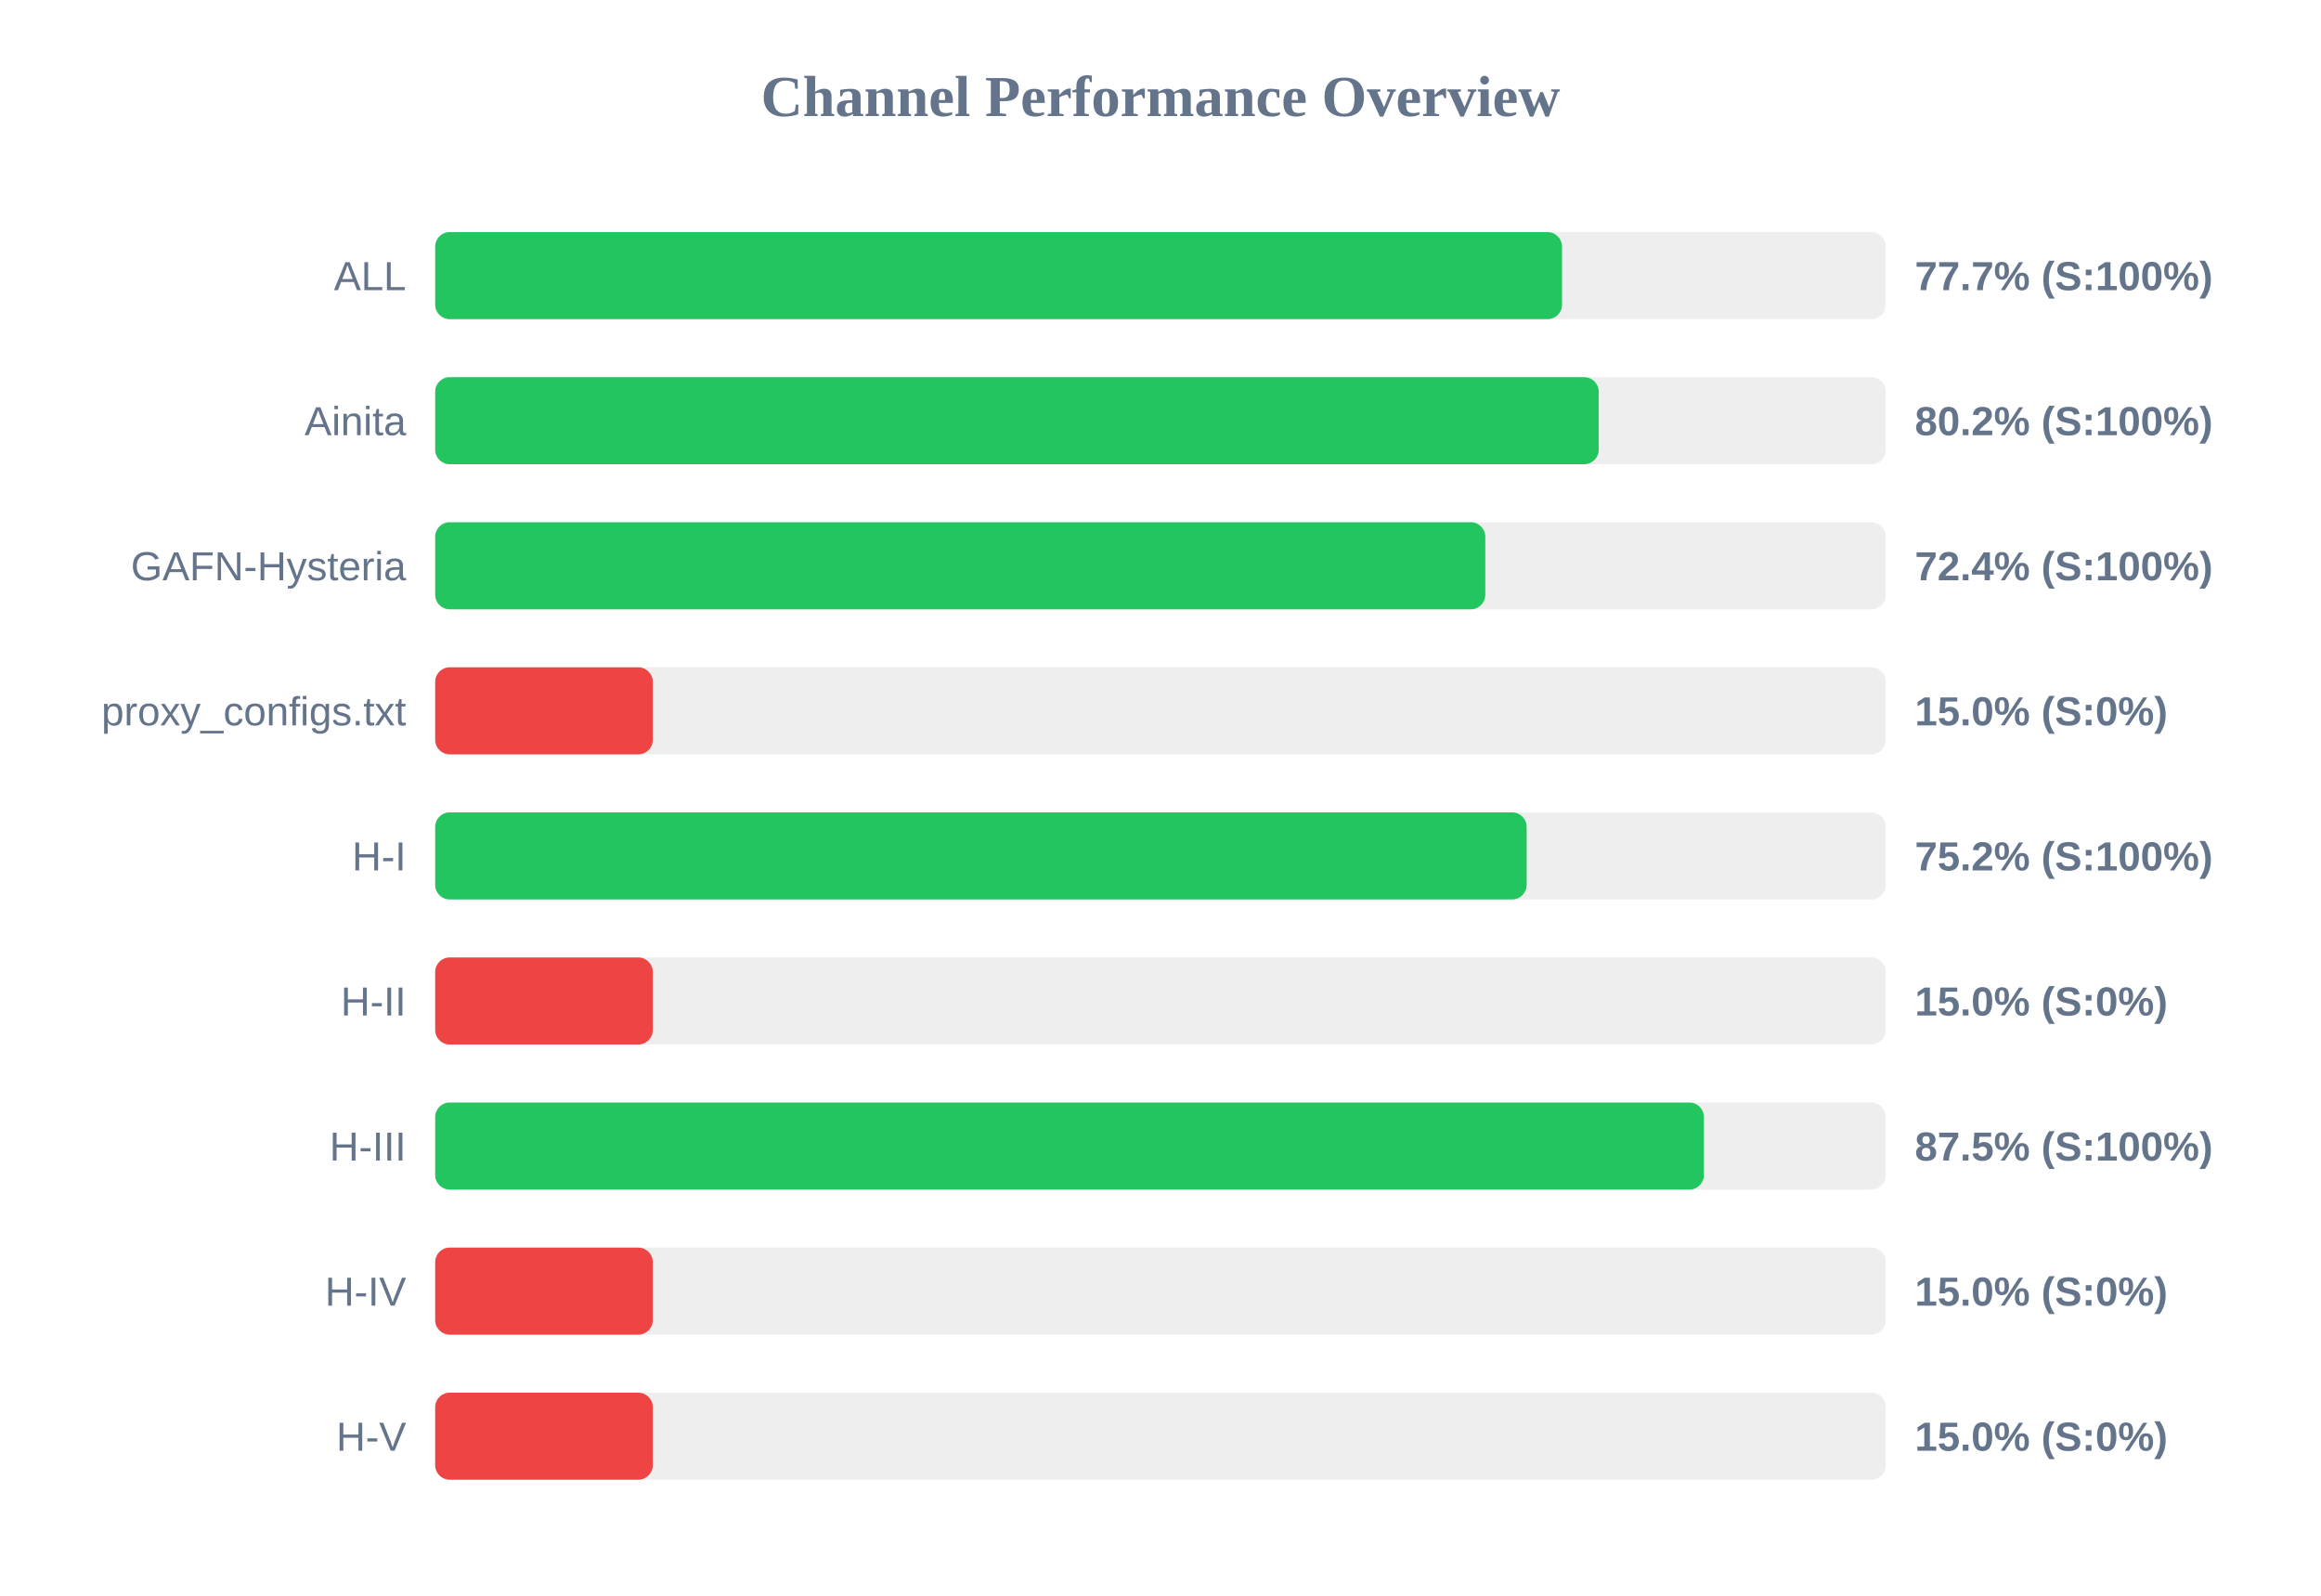
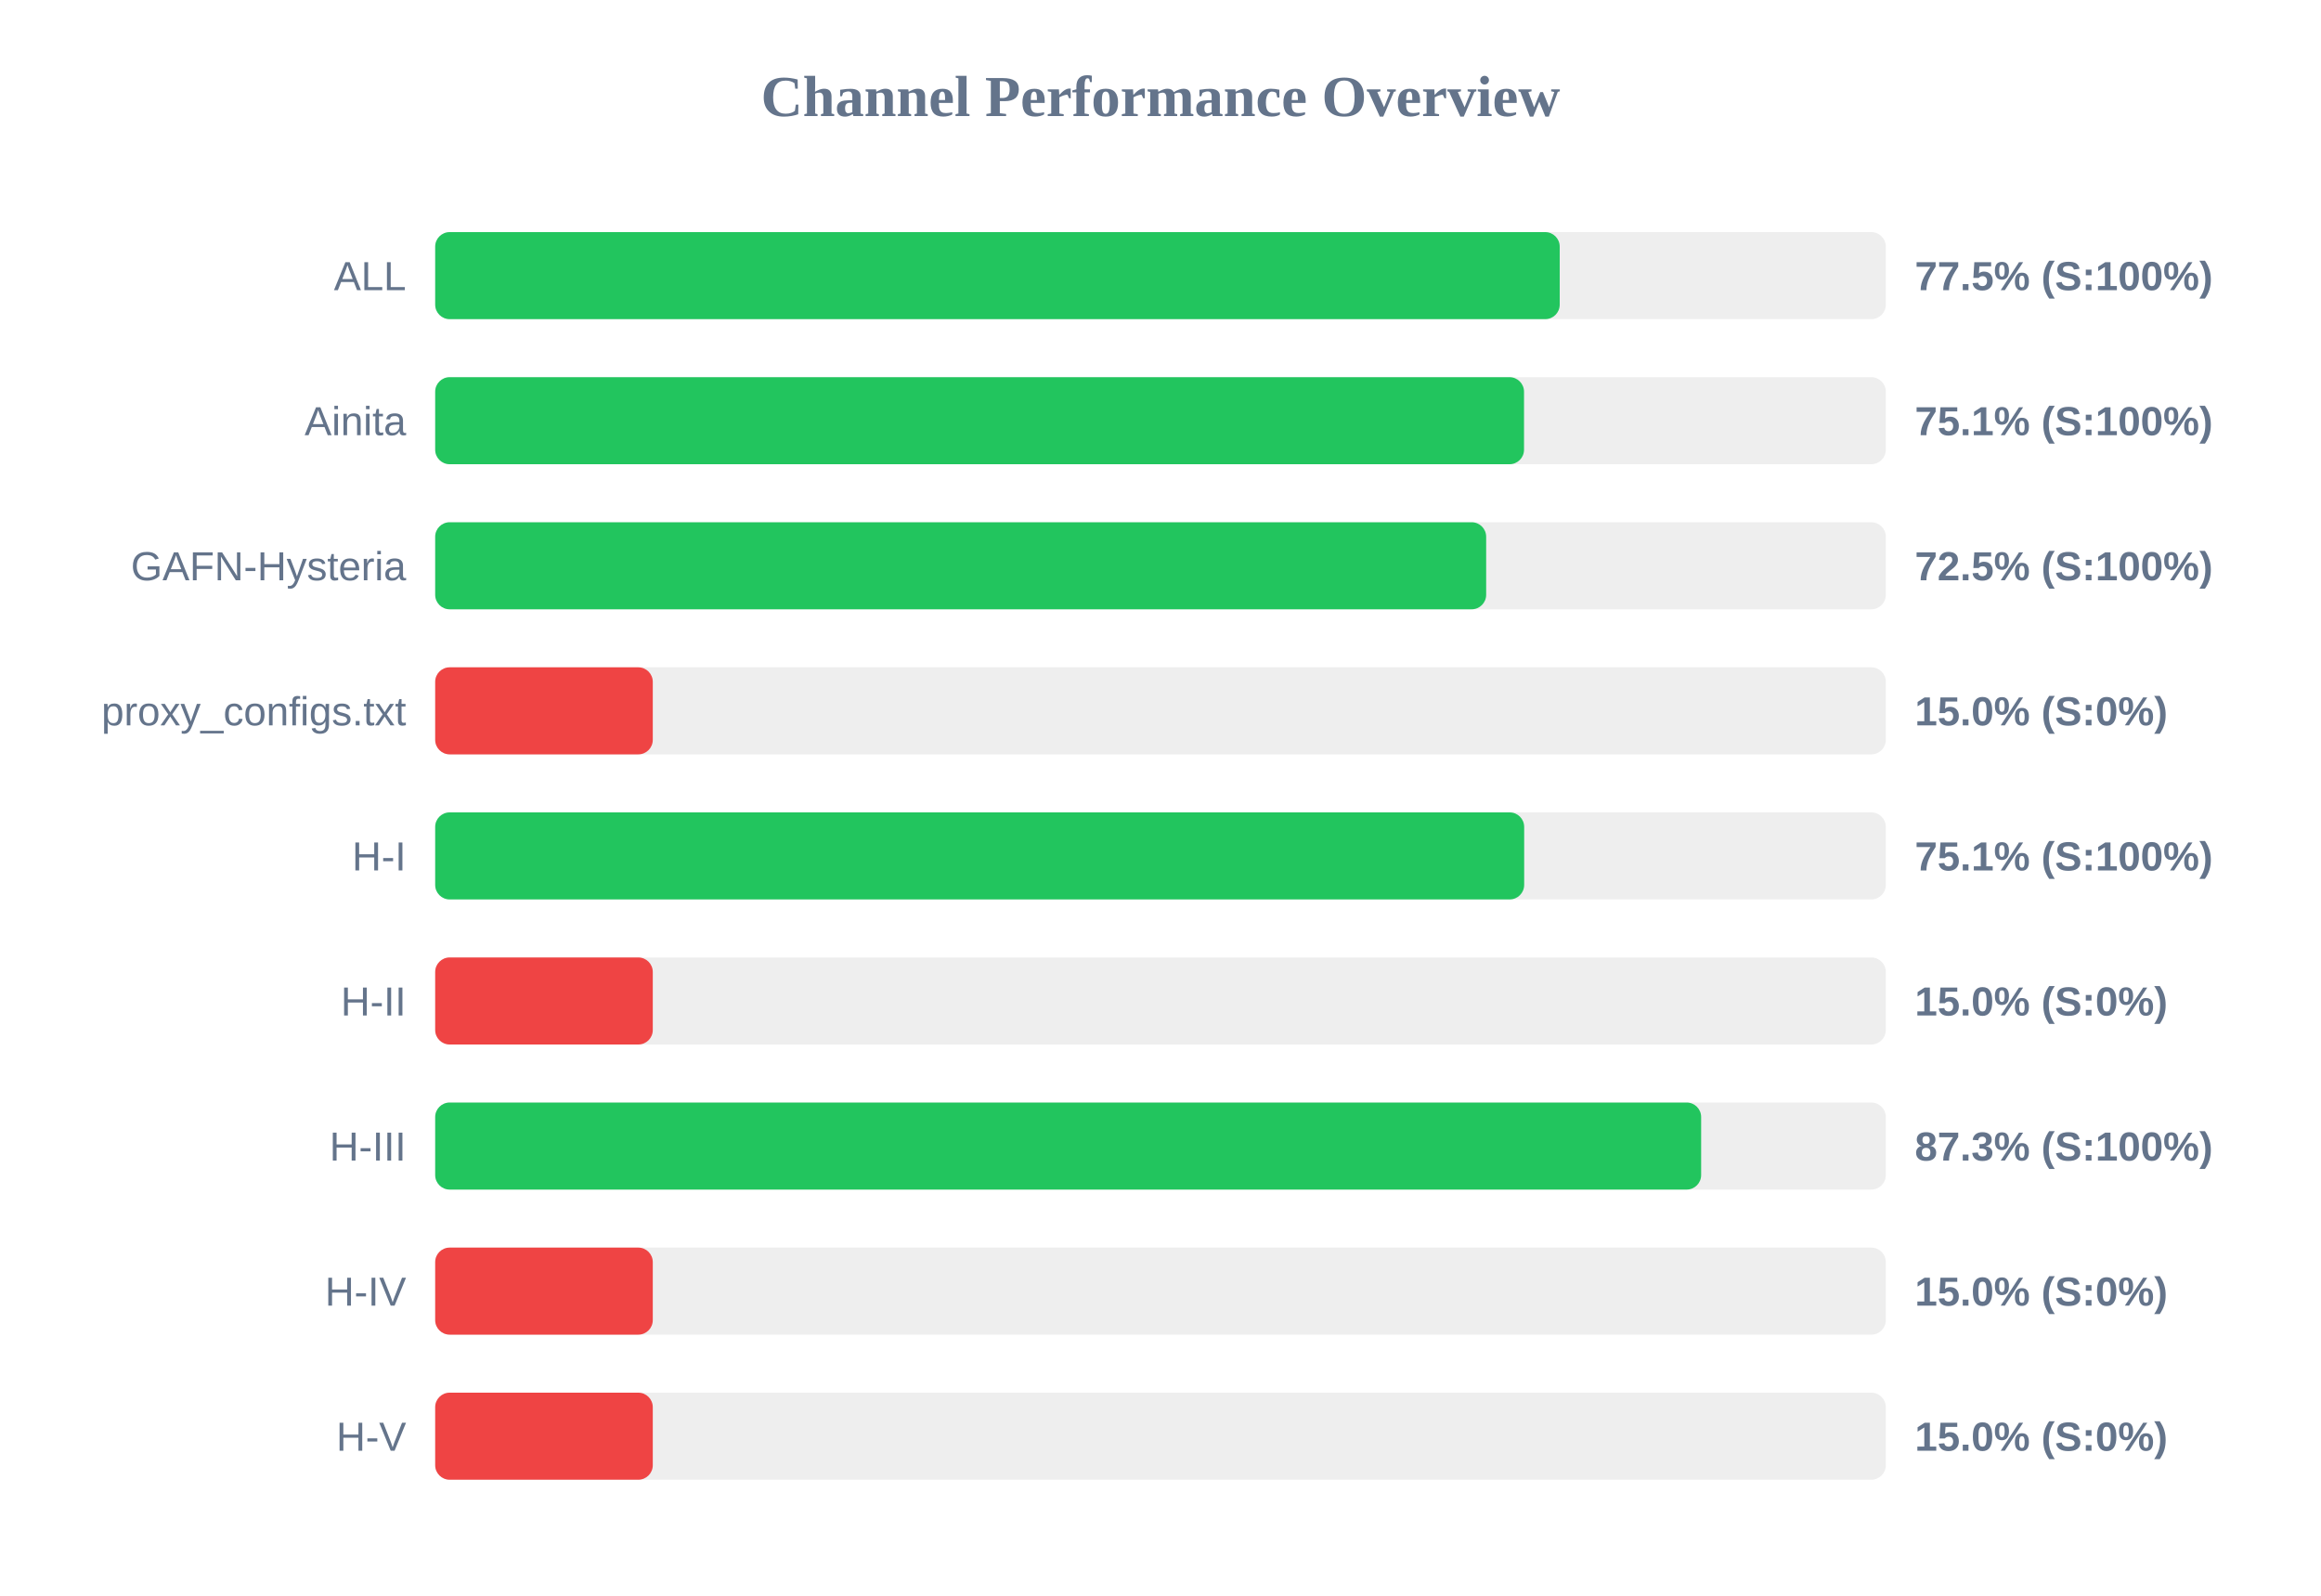
<svg xmlns="http://www.w3.org/2000/svg" width="800" height="550" version="1.1">
  <style>
        .row { font: 14px Arial; fill: #64748b; }
        .score { font: bold 14px Arial; fill: #64748b; }
    </style>
  <text x="400" y="40" text-anchor="middle" font-size="20px" font-weight="bold" fill="#64748b">Channel Performance Overview</text>
  <rect x="150" y="80" width="500" height="30" fill="#eee" rx="5" />
-   <rect x="150" y="80" width="388.4" height="30" fill="#22c55e" rx="5" />
+   <rect x="150" y="80" width="387.6" height="30" fill="#22c55e" rx="5" />
  <text x="140" y="100" text-anchor="end" class="row">ALL</text>
-   <text x="660" y="100" text-anchor="start" class="score">77.7% (S:100%)</text>
+   <text x="660" y="100" text-anchor="start" class="score">77.5% (S:100%)</text>
  <rect x="150" y="130" width="500" height="30" fill="#eee" rx="5" />
-   <rect x="150" y="130" width="401.05" height="30" fill="#22c55e" rx="5" />
+   <rect x="150" y="130" width="375.3" height="30" fill="#22c55e" rx="5" />
  <text x="140" y="150" text-anchor="end" class="row">Ainita</text>
-   <text x="660" y="150" text-anchor="start" class="score">80.2% (S:100%)</text>
+   <text x="660" y="150" text-anchor="start" class="score">75.1% (S:100%)</text>
  <rect x="150" y="180" width="500" height="30" fill="#eee" rx="5" />
-   <rect x="150" y="180" width="361.95" height="30" fill="#22c55e" rx="5" />
+   <rect x="150" y="180" width="362.25" height="30" fill="#22c55e" rx="5" />
  <text x="140" y="200" text-anchor="end" class="row">GAFN-Hysteria</text>
-   <text x="660" y="200" text-anchor="start" class="score">72.4% (S:100%)</text>
+   <text x="660" y="200" text-anchor="start" class="score">72.5% (S:100%)</text>
  <rect x="150" y="230" width="500" height="30" fill="#eee" rx="5" />
  <rect x="150" y="230" width="75.0" height="30" fill="#ef4444" rx="5" />
  <text x="140" y="250" text-anchor="end" class="row">proxy_configs.txt</text>
  <text x="660" y="250" text-anchor="start" class="score">15.0% (S:0%)</text>
  <rect x="150" y="280" width="500" height="30" fill="#eee" rx="5" />
-   <rect x="150" y="280" width="376.2" height="30" fill="#22c55e" rx="5" />
+   <rect x="150" y="280" width="375.35" height="30" fill="#22c55e" rx="5" />
  <text x="140" y="300" text-anchor="end" class="row">H-I</text>
-   <text x="660" y="300" text-anchor="start" class="score">75.2% (S:100%)</text>
+   <text x="660" y="300" text-anchor="start" class="score">75.1% (S:100%)</text>
  <rect x="150" y="330" width="500" height="30" fill="#eee" rx="5" />
  <rect x="150" y="330" width="75.0" height="30" fill="#ef4444" rx="5" />
  <text x="140" y="350" text-anchor="end" class="row">H-II</text>
  <text x="660" y="350" text-anchor="start" class="score">15.0% (S:0%)</text>
  <rect x="150" y="380" width="500" height="30" fill="#eee" rx="5" />
-   <rect x="150" y="380" width="437.3" height="30" fill="#22c55e" rx="5" />
+   <rect x="150" y="380" width="436.35" height="30" fill="#22c55e" rx="5" />
  <text x="140" y="400" text-anchor="end" class="row">H-III</text>
-   <text x="660" y="400" text-anchor="start" class="score">87.5% (S:100%)</text>
+   <text x="660" y="400" text-anchor="start" class="score">87.3% (S:100%)</text>
  <rect x="150" y="430" width="500" height="30" fill="#eee" rx="5" />
  <rect x="150" y="430" width="75.0" height="30" fill="#ef4444" rx="5" />
  <text x="140" y="450" text-anchor="end" class="row">H-IV</text>
  <text x="660" y="450" text-anchor="start" class="score">15.0% (S:0%)</text>
  <rect x="150" y="480" width="500" height="30" fill="#eee" rx="5" />
  <rect x="150" y="480" width="75.0" height="30" fill="#ef4444" rx="5" />
  <text x="140" y="500" text-anchor="end" class="row">H-V</text>
  <text x="660" y="500" text-anchor="start" class="score">15.0% (S:0%)</text>
</svg>
